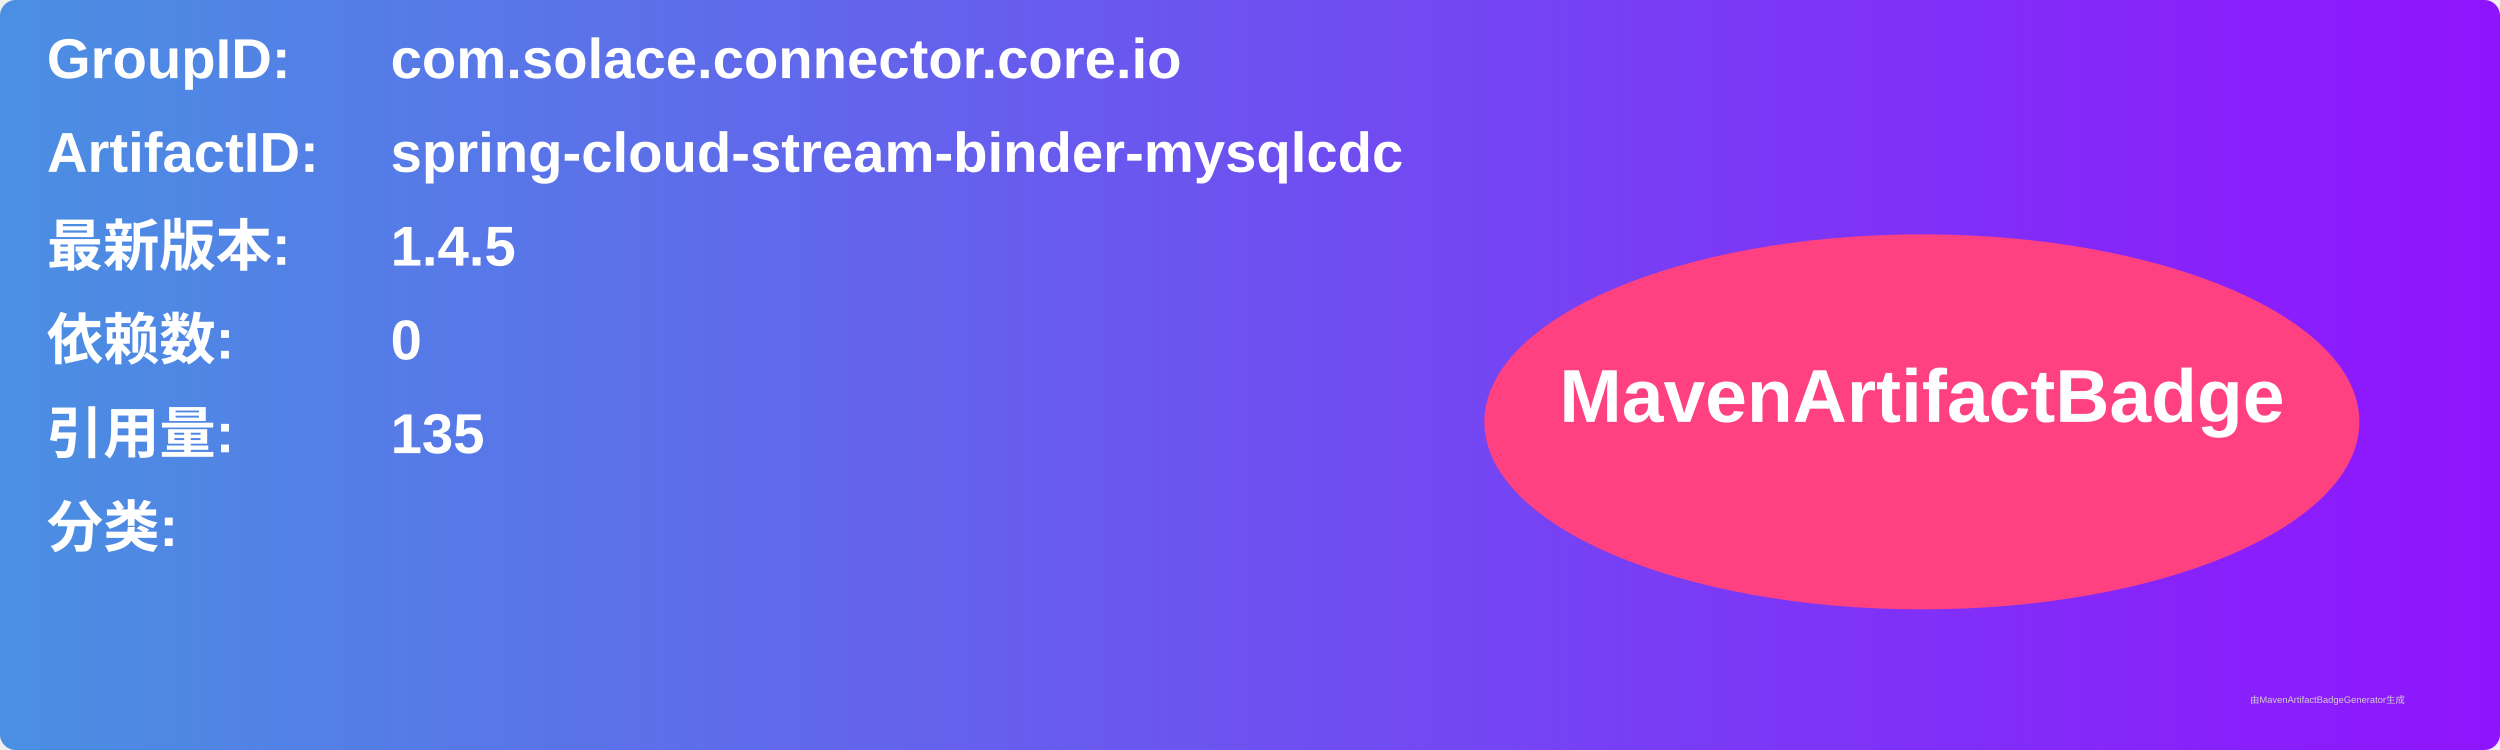
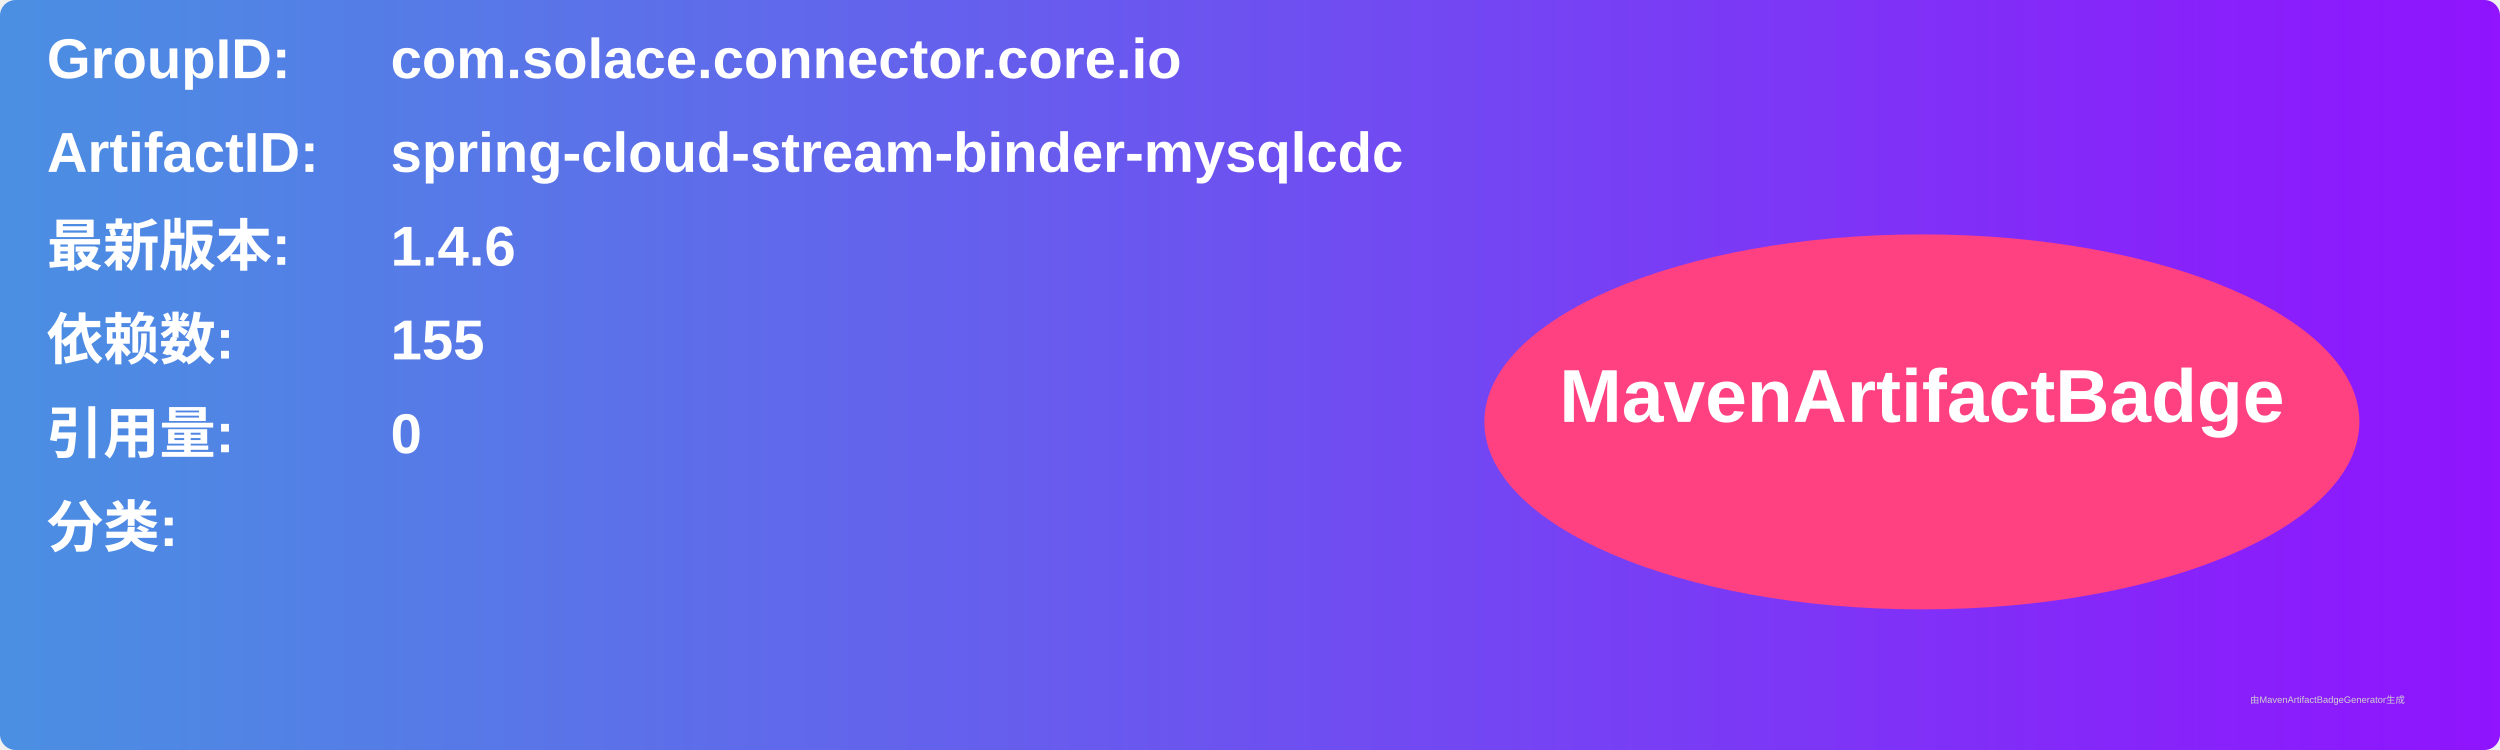
<svg xmlns="http://www.w3.org/2000/svg" width="800" height="240" viewBox="0 0 800 240">
  <linearGradient id="grad" x1="0%" y1="0%" x2="100%" y2="0%">
    <stop offset="0%" stop-color="#4a90e2" />
    <stop offset="100%" stop-color="#9013fe" />
  </linearGradient>
  <rect width="100%" height="100%" rx="5" ry="5" fill="url(#grad)" />
  <g transform="translate(15, 15)">
    <text x="0" y="10" font-family="Arial" font-size="18" fill="white" font-weight="bold" width="260">GroupID:</text>
    <text x="110" y="10" font-family="Arial" font-size="18" fill="white" font-weight="bold" width="460">com.solace.connector.core.io</text>
    <text x="0" y="40" font-family="Arial" font-size="18" fill="white" font-weight="bold" width="260">ArtifactID:</text>
    <text x="110" y="40" font-family="Arial" font-size="18" fill="white" font-weight="bold" width="460">spring-cloud-stream-binder-mysqlcdc</text>
    <text x="0" y="70" font-family="Arial" font-size="18" fill="white" font-weight="bold">最新版本:</text>
    <text x="110" y="70" font-family="Arial" font-size="18" fill="white" font-weight="bold">
-       <tspan font-weight="bold">1.4.5</tspan>
+       <tspan font-weight="bold">1.4.6</tspan>
    </text>
    <text x="0" y="100" font-family="Arial" font-size="18" fill="white" font-weight="bold">依赖数: </text>
    <text x="110" y="100" font-family="Arial" font-size="18" fill="white">
-       <tspan font-weight="bold">0</tspan>
+       <tspan font-weight="bold">155</tspan>
    </text>
    <text x="0" y="130" font-family="Arial" font-size="18" fill="white" font-weight="bold">引用量: </text>
    <text x="110" y="130" font-family="Arial" font-size="18" fill="white">
-       <tspan font-weight="bold">135</tspan>
+       <tspan font-weight="bold">0</tspan>
    </text>
    <text x="0" y="160" font-family="Arial" font-size="18" fill="white" font-weight="bold">分类:</text>
    <text x="10" y="190" font-family="Arial" font-size="10" fill="white">
      <tspan font-weight="bold" />
    </text>
    <ellipse cx="600" cy="120" rx="140" ry="60" fill="#ff4081" />
    <text x="600" y="120" text-anchor="middle" font-family="Arial" font-size="24" fill="white" font-weight="bold">MavenArtifactBadge</text>
  </g>
  <text x="720" y="225" font-family="Arial" font-size="3" fill="#d0d0d0">由MavenArtifactBadgeGenerator生成</text>
</svg>
